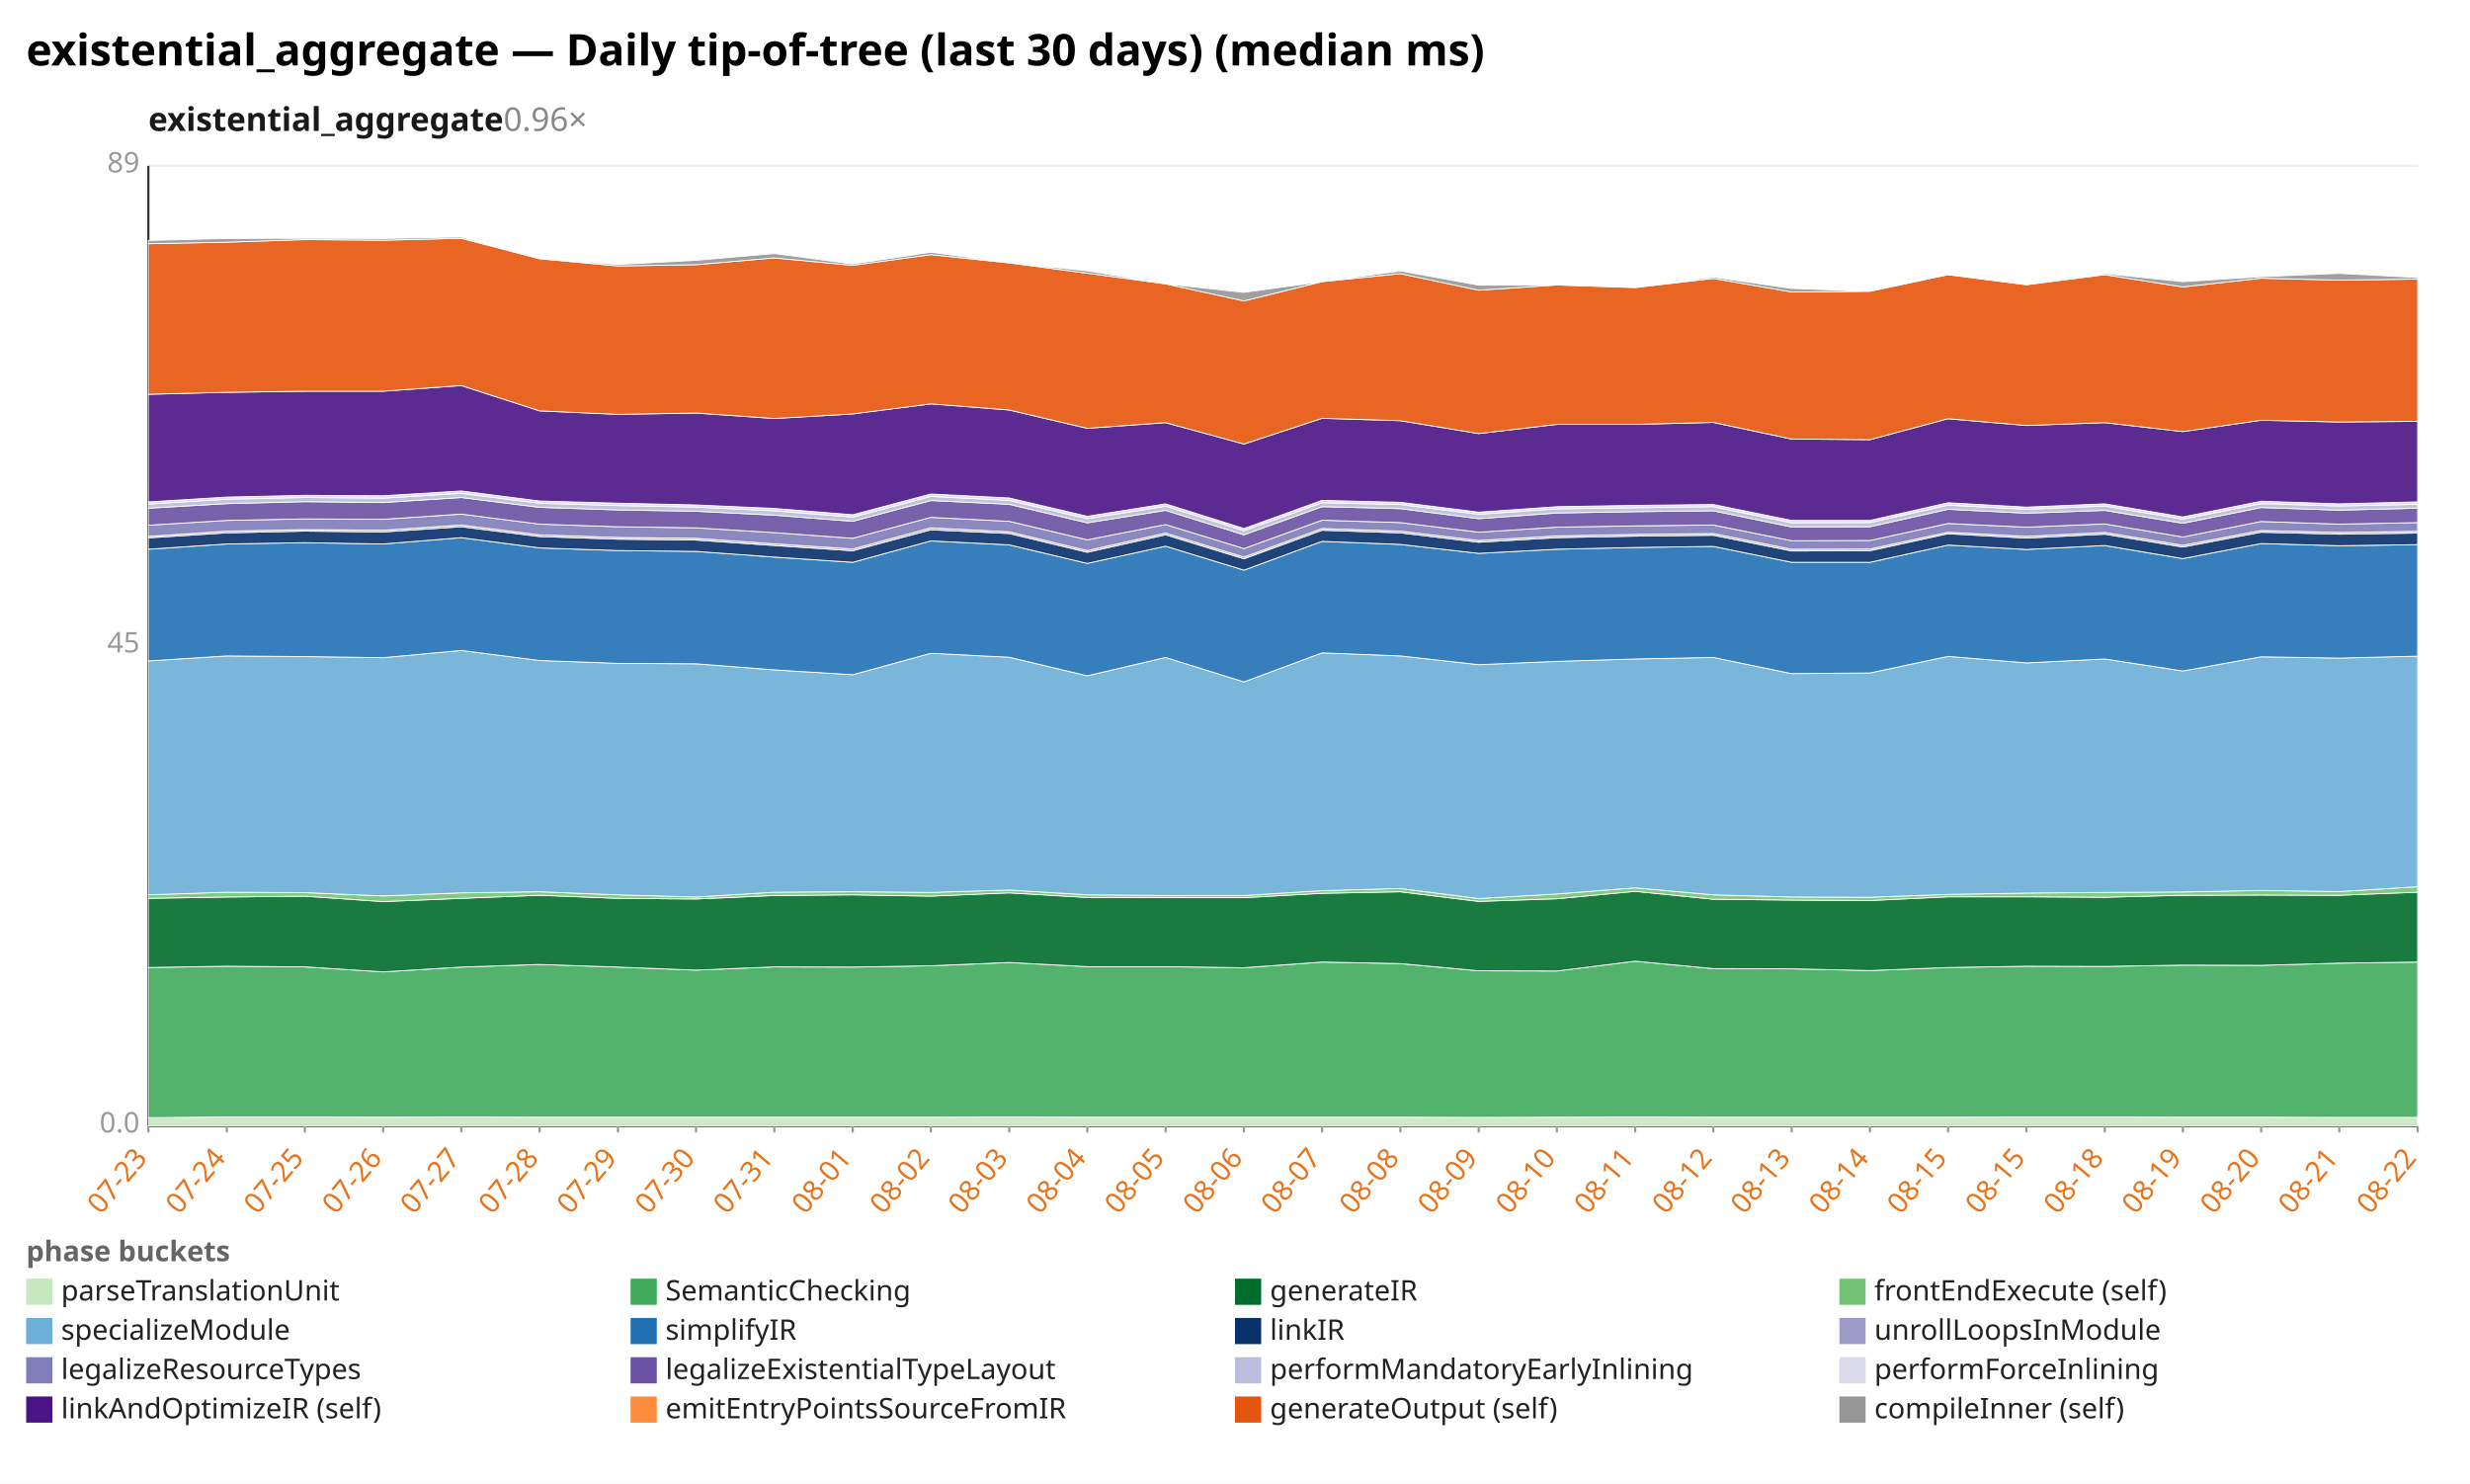
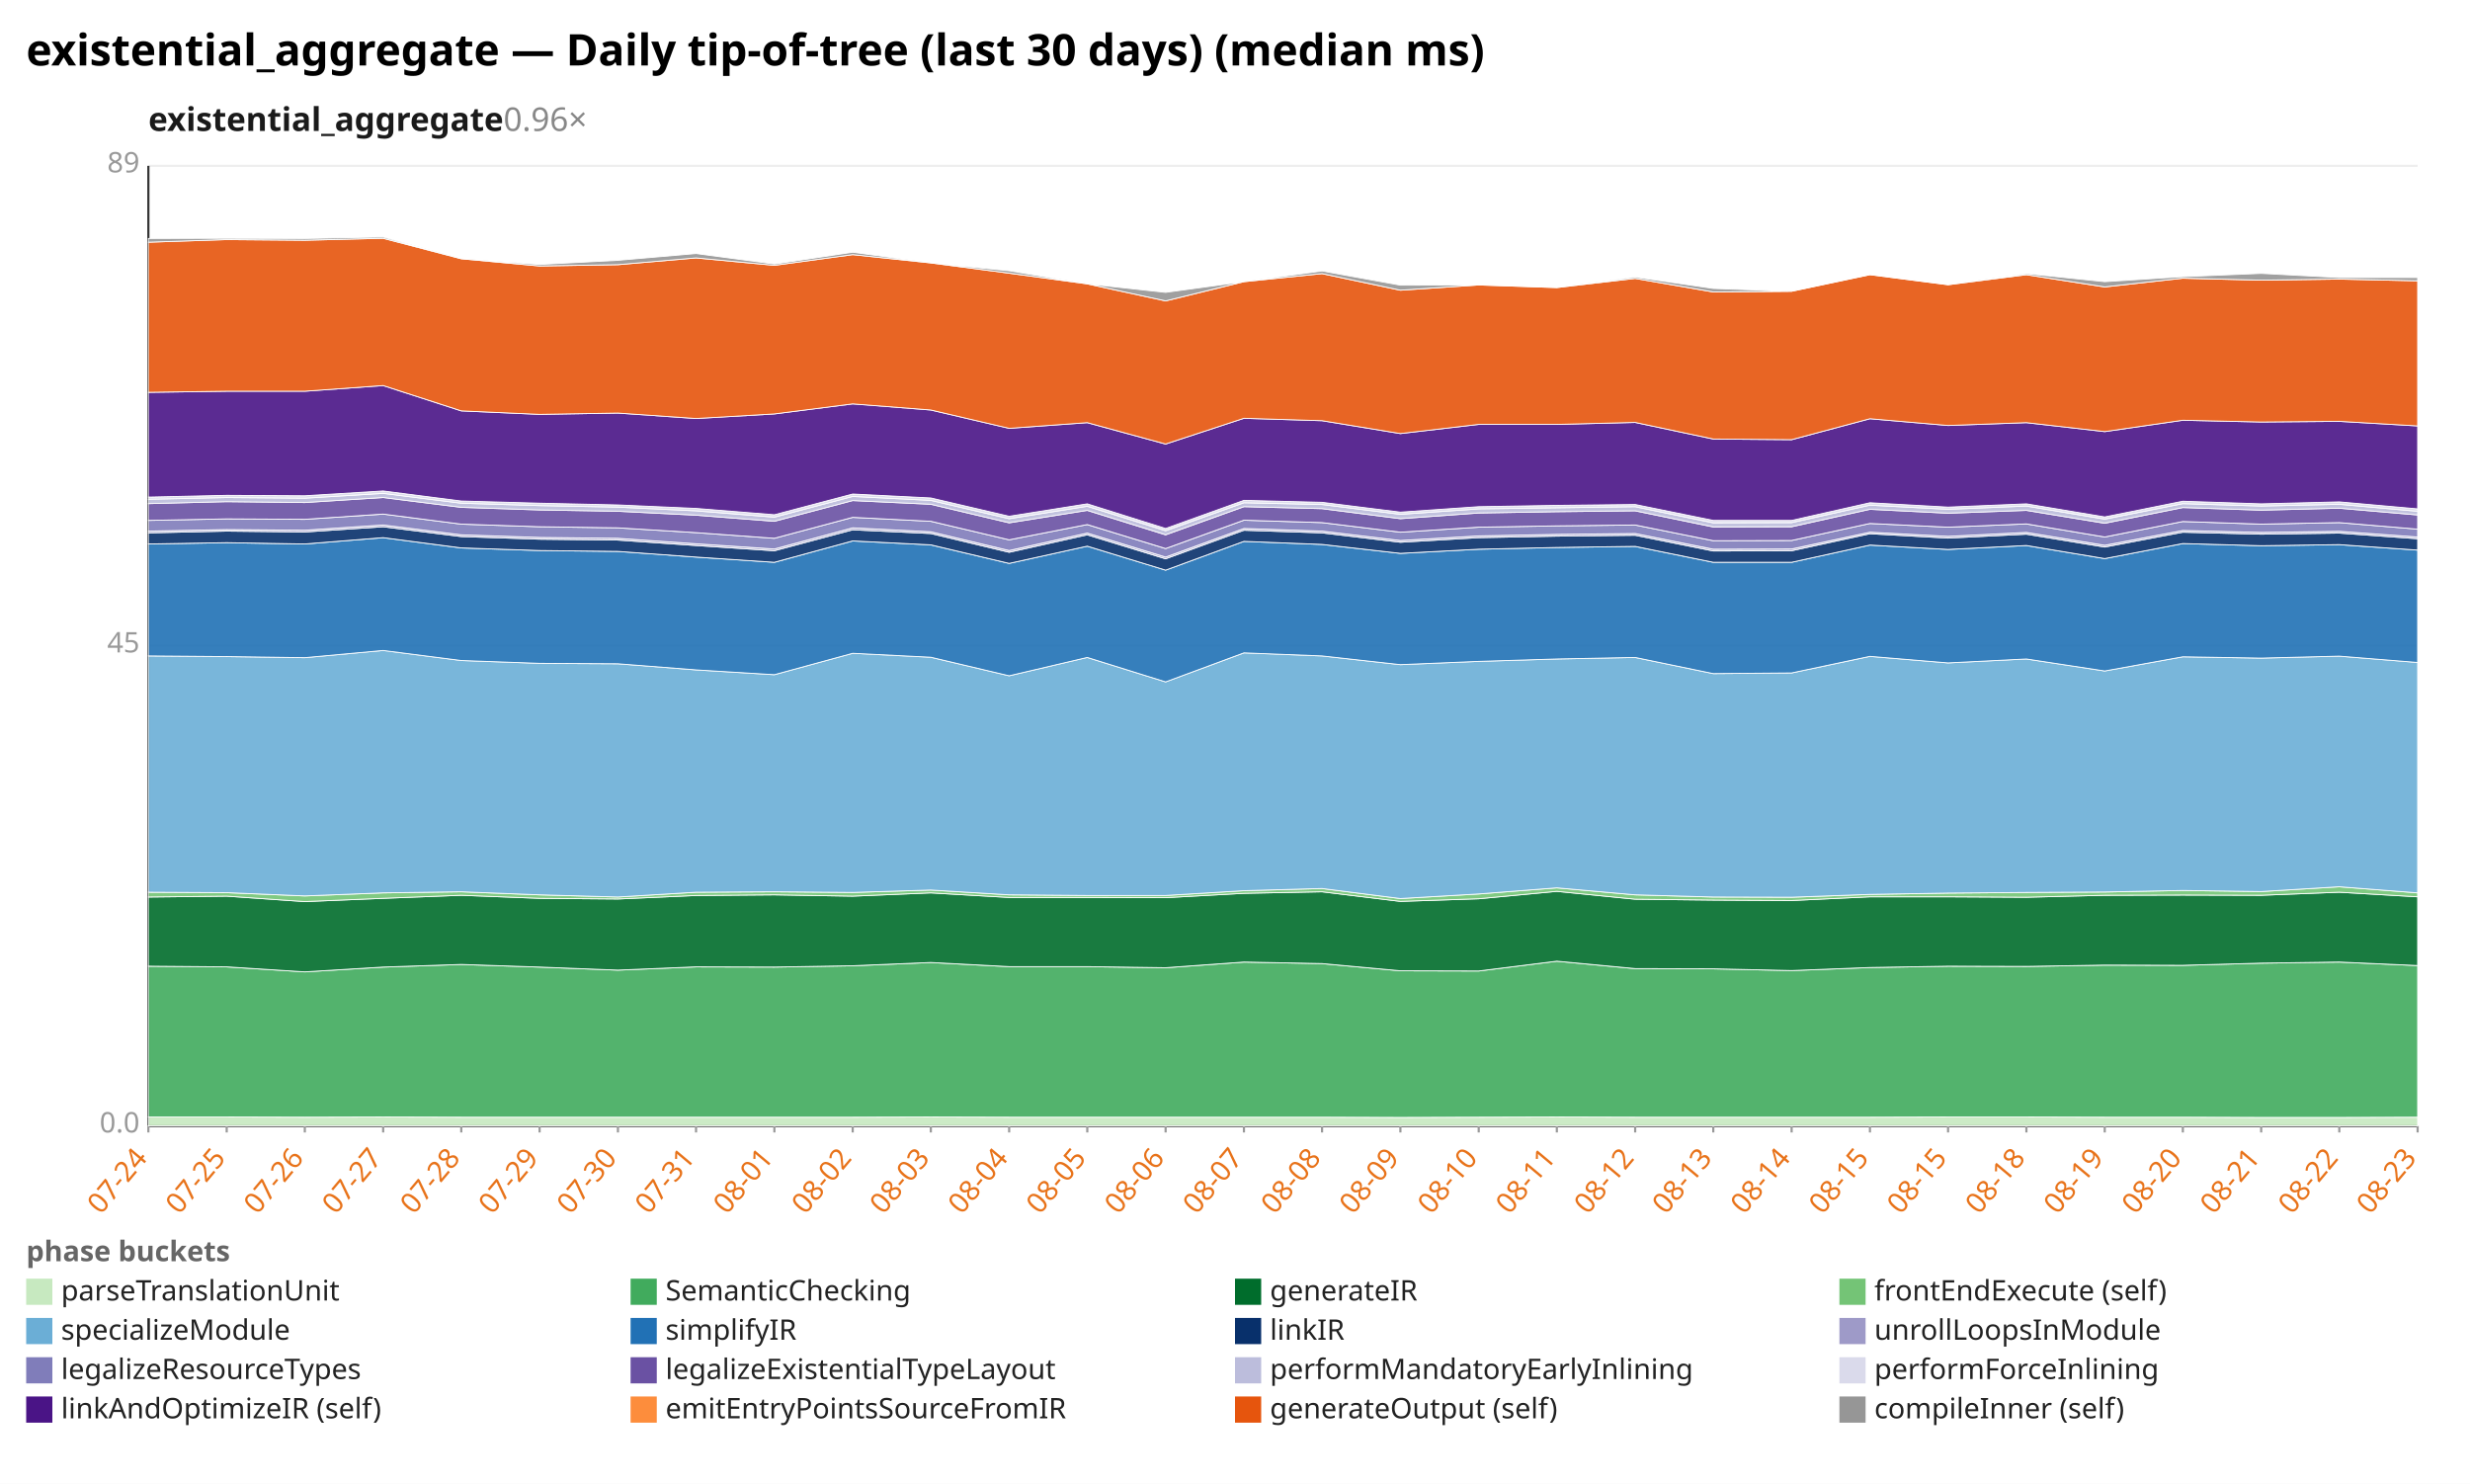
<svg xmlns="http://www.w3.org/2000/svg" width="1132" height="680" viewBox="0 0 1132 680" preserveAspectRatio="xMidYMid meet" font-family="sans-serif" font-size="13">
  <rect width="1132" height="680" fill="white" />
  <text x="12" y="30" font-size="20" font-weight="bold">existential_aggregate — Daily tip-of-tree (last 30 days) (median ms)</text>
  <text x="68" y="60" font-size="15" font-weight="600" fill="#1a1a1a">existential_aggregate<tspan fill="#888" font-weight="400" text-decoration="none">  0.96×</tspan>
  </text>
  <line x1="68.0" y1="516.0" x2="1108.0" y2="516.0" stroke="#eee" />
  <text x="64.0" y="519.0" text-anchor="end" fill="#999">0.0</text>
  <line x1="68.0" y1="296.0" x2="1108.0" y2="296.0" stroke="#eee" />
  <text x="64.0" y="299.0" text-anchor="end" fill="#999">45</text>
  <line x1="68.0" y1="76.0" x2="1108.0" y2="76.0" stroke="#eee" />
  <text x="64.0" y="79.0" text-anchor="end" fill="#999">89</text>
  <line x1="68.0" y1="76.0" x2="68.0" y2="516.0" stroke="#333" />
  <line x1="68.0" y1="516.0" x2="1108.0" y2="516.0" stroke="#333" />
  <line x1="68.0" y1="516.0" x2="68.0" y2="519.0" stroke="#999" />
-   <text x="68.0" y="531.0" text-anchor="end" fill="#e8731a" transform="rotate(-50 68.0 531.0)">07-23</text>
+   <text x="68.0" y="531.0" text-anchor="end" fill="#e8731a" transform="rotate(-50 68.0 531.0)">07-24</text>
  <line x1="103.9" y1="516.0" x2="103.9" y2="519.0" stroke="#999" />
-   <text x="103.9" y="531.0" text-anchor="end" fill="#e8731a" transform="rotate(-50 103.9 531.0)">07-24</text>
+   <text x="103.9" y="531.0" text-anchor="end" fill="#e8731a" transform="rotate(-50 103.9 531.0)">07-25</text>
  <line x1="139.7" y1="516.0" x2="139.7" y2="519.0" stroke="#999" />
-   <text x="139.7" y="531.0" text-anchor="end" fill="#e8731a" transform="rotate(-50 139.7 531.0)">07-25</text>
+   <text x="139.7" y="531.0" text-anchor="end" fill="#e8731a" transform="rotate(-50 139.7 531.0)">07-26</text>
  <line x1="175.6" y1="516.0" x2="175.6" y2="519.0" stroke="#999" />
-   <text x="175.6" y="531.0" text-anchor="end" fill="#e8731a" transform="rotate(-50 175.6 531.0)">07-26</text>
+   <text x="175.6" y="531.0" text-anchor="end" fill="#e8731a" transform="rotate(-50 175.6 531.0)">07-27</text>
  <line x1="211.4" y1="516.0" x2="211.4" y2="519.0" stroke="#999" />
-   <text x="211.4" y="531.0" text-anchor="end" fill="#e8731a" transform="rotate(-50 211.4 531.0)">07-27</text>
+   <text x="211.4" y="531.0" text-anchor="end" fill="#e8731a" transform="rotate(-50 211.4 531.0)">07-28</text>
  <line x1="247.3" y1="516.0" x2="247.3" y2="519.0" stroke="#999" />
-   <text x="247.3" y="531.0" text-anchor="end" fill="#e8731a" transform="rotate(-50 247.3 531.0)">07-28</text>
+   <text x="247.3" y="531.0" text-anchor="end" fill="#e8731a" transform="rotate(-50 247.3 531.0)">07-29</text>
  <line x1="283.2" y1="516.0" x2="283.2" y2="519.0" stroke="#999" />
-   <text x="283.2" y="531.0" text-anchor="end" fill="#e8731a" transform="rotate(-50 283.2 531.0)">07-29</text>
+   <text x="283.2" y="531.0" text-anchor="end" fill="#e8731a" transform="rotate(-50 283.2 531.0)">07-30</text>
  <line x1="319.0" y1="516.0" x2="319.0" y2="519.0" stroke="#999" />
-   <text x="319.0" y="531.0" text-anchor="end" fill="#e8731a" transform="rotate(-50 319.0 531.0)">07-30</text>
+   <text x="319.0" y="531.0" text-anchor="end" fill="#e8731a" transform="rotate(-50 319.0 531.0)">07-31</text>
  <line x1="354.9" y1="516.0" x2="354.9" y2="519.0" stroke="#999" />
-   <text x="354.9" y="531.0" text-anchor="end" fill="#e8731a" transform="rotate(-50 354.9 531.0)">07-31</text>
+   <text x="354.9" y="531.0" text-anchor="end" fill="#e8731a" transform="rotate(-50 354.9 531.0)">08-01</text>
  <line x1="390.8" y1="516.0" x2="390.8" y2="519.0" stroke="#999" />
-   <text x="390.8" y="531.0" text-anchor="end" fill="#e8731a" transform="rotate(-50 390.8 531.0)">08-01</text>
+   <text x="390.8" y="531.0" text-anchor="end" fill="#e8731a" transform="rotate(-50 390.8 531.0)">08-02</text>
  <line x1="426.6" y1="516.0" x2="426.6" y2="519.0" stroke="#999" />
-   <text x="426.6" y="531.0" text-anchor="end" fill="#e8731a" transform="rotate(-50 426.6 531.0)">08-02</text>
+   <text x="426.6" y="531.0" text-anchor="end" fill="#e8731a" transform="rotate(-50 426.6 531.0)">08-03</text>
  <line x1="462.5" y1="516.0" x2="462.5" y2="519.0" stroke="#999" />
-   <text x="462.5" y="531.0" text-anchor="end" fill="#e8731a" transform="rotate(-50 462.5 531.0)">08-03</text>
+   <text x="462.5" y="531.0" text-anchor="end" fill="#e8731a" transform="rotate(-50 462.5 531.0)">08-04</text>
  <line x1="498.3" y1="516.0" x2="498.3" y2="519.0" stroke="#999" />
-   <text x="498.3" y="531.0" text-anchor="end" fill="#e8731a" transform="rotate(-50 498.3 531.0)">08-04</text>
+   <text x="498.3" y="531.0" text-anchor="end" fill="#e8731a" transform="rotate(-50 498.3 531.0)">08-05</text>
  <line x1="534.2" y1="516.0" x2="534.2" y2="519.0" stroke="#999" />
-   <text x="534.2" y="531.0" text-anchor="end" fill="#e8731a" transform="rotate(-50 534.2 531.0)">08-05</text>
+   <text x="534.2" y="531.0" text-anchor="end" fill="#e8731a" transform="rotate(-50 534.2 531.0)">08-06</text>
  <line x1="570.1" y1="516.0" x2="570.1" y2="519.0" stroke="#999" />
-   <text x="570.1" y="531.0" text-anchor="end" fill="#e8731a" transform="rotate(-50 570.1 531.0)">08-06</text>
+   <text x="570.1" y="531.0" text-anchor="end" fill="#e8731a" transform="rotate(-50 570.1 531.0)">08-07</text>
  <line x1="605.9" y1="516.0" x2="605.9" y2="519.0" stroke="#999" />
-   <text x="605.9" y="531.0" text-anchor="end" fill="#e8731a" transform="rotate(-50 605.9 531.0)">08-07</text>
+   <text x="605.9" y="531.0" text-anchor="end" fill="#e8731a" transform="rotate(-50 605.9 531.0)">08-08</text>
  <line x1="641.8" y1="516.0" x2="641.8" y2="519.0" stroke="#999" />
-   <text x="641.8" y="531.0" text-anchor="end" fill="#e8731a" transform="rotate(-50 641.8 531.0)">08-08</text>
+   <text x="641.8" y="531.0" text-anchor="end" fill="#e8731a" transform="rotate(-50 641.8 531.0)">08-09</text>
  <line x1="677.7" y1="516.0" x2="677.7" y2="519.0" stroke="#999" />
-   <text x="677.7" y="531.0" text-anchor="end" fill="#e8731a" transform="rotate(-50 677.7 531.0)">08-09</text>
+   <text x="677.7" y="531.0" text-anchor="end" fill="#e8731a" transform="rotate(-50 677.7 531.0)">08-10</text>
  <line x1="713.5" y1="516.0" x2="713.5" y2="519.0" stroke="#999" />
-   <text x="713.5" y="531.0" text-anchor="end" fill="#e8731a" transform="rotate(-50 713.5 531.0)">08-10</text>
+   <text x="713.5" y="531.0" text-anchor="end" fill="#e8731a" transform="rotate(-50 713.5 531.0)">08-11</text>
  <line x1="749.4" y1="516.0" x2="749.4" y2="519.0" stroke="#999" />
-   <text x="749.4" y="531.0" text-anchor="end" fill="#e8731a" transform="rotate(-50 749.4 531.0)">08-11</text>
+   <text x="749.4" y="531.0" text-anchor="end" fill="#e8731a" transform="rotate(-50 749.4 531.0)">08-12</text>
  <line x1="785.2" y1="516.0" x2="785.2" y2="519.0" stroke="#999" />
-   <text x="785.2" y="531.0" text-anchor="end" fill="#e8731a" transform="rotate(-50 785.2 531.0)">08-12</text>
+   <text x="785.2" y="531.0" text-anchor="end" fill="#e8731a" transform="rotate(-50 785.2 531.0)">08-13</text>
  <line x1="821.1" y1="516.0" x2="821.1" y2="519.0" stroke="#999" />
-   <text x="821.1" y="531.0" text-anchor="end" fill="#e8731a" transform="rotate(-50 821.1 531.0)">08-13</text>
+   <text x="821.1" y="531.0" text-anchor="end" fill="#e8731a" transform="rotate(-50 821.1 531.0)">08-14</text>
  <line x1="857.0" y1="516.0" x2="857.0" y2="519.0" stroke="#999" />
-   <text x="857.0" y="531.0" text-anchor="end" fill="#e8731a" transform="rotate(-50 857.0 531.0)">08-14</text>
+   <text x="857.0" y="531.0" text-anchor="end" fill="#e8731a" transform="rotate(-50 857.0 531.0)">08-15</text>
  <line x1="892.8" y1="516.0" x2="892.8" y2="519.0" stroke="#999" />
  <text x="892.8" y="531.0" text-anchor="end" fill="#e8731a" transform="rotate(-50 892.8 531.0)">08-15</text>
  <line x1="928.7" y1="516.0" x2="928.7" y2="519.0" stroke="#999" />
-   <text x="928.7" y="531.0" text-anchor="end" fill="#e8731a" transform="rotate(-50 928.7 531.0)">08-15</text>
+   <text x="928.7" y="531.0" text-anchor="end" fill="#e8731a" transform="rotate(-50 928.7 531.0)">08-18</text>
  <line x1="964.6" y1="516.0" x2="964.6" y2="519.0" stroke="#999" />
-   <text x="964.6" y="531.0" text-anchor="end" fill="#e8731a" transform="rotate(-50 964.6 531.0)">08-18</text>
+   <text x="964.6" y="531.0" text-anchor="end" fill="#e8731a" transform="rotate(-50 964.6 531.0)">08-19</text>
  <line x1="1000.4" y1="516.0" x2="1000.4" y2="519.0" stroke="#999" />
-   <text x="1000.4" y="531.0" text-anchor="end" fill="#e8731a" transform="rotate(-50 1000.4 531.0)">08-19</text>
+   <text x="1000.4" y="531.0" text-anchor="end" fill="#e8731a" transform="rotate(-50 1000.4 531.0)">08-20</text>
  <line x1="1036.3" y1="516.0" x2="1036.3" y2="519.0" stroke="#999" />
-   <text x="1036.3" y="531.0" text-anchor="end" fill="#e8731a" transform="rotate(-50 1036.3 531.0)">08-20</text>
+   <text x="1036.3" y="531.0" text-anchor="end" fill="#e8731a" transform="rotate(-50 1036.3 531.0)">08-21</text>
  <line x1="1072.1" y1="516.0" x2="1072.1" y2="519.0" stroke="#999" />
-   <text x="1072.1" y="531.0" text-anchor="end" fill="#e8731a" transform="rotate(-50 1072.1 531.0)">08-21</text>
+   <text x="1072.1" y="531.0" text-anchor="end" fill="#e8731a" transform="rotate(-50 1072.1 531.0)">08-22</text>
  <line x1="1108.0" y1="516.0" x2="1108.0" y2="519.0" stroke="#999" />
-   <text x="1108.0" y="531.0" text-anchor="end" fill="#e8731a" transform="rotate(-50 1108.0 531.0)">08-22</text>
-   <polygon points="68.0,512.2 103.9,511.9 139.7,511.9 175.6,512.0 211.4,511.9 247.3,512.0 283.2,512.0 319.0,512.0 354.9,512.0 390.8,512.0 426.6,512.0 462.5,511.9 498.3,512.0 534.2,512.0 570.1,512.0 605.9,512.0 641.8,512.0 677.7,512.1 713.5,512.0 749.4,511.9 785.2,512.0 821.1,512.0 857.0,512.0 892.8,512.0 928.7,511.9 964.6,511.9 1000.4,512.0 1036.3,512.0 1072.1,512.1 1108.0,512.1 1108.0,516.0 1072.1,516.0 1036.3,516.0 1000.4,516.0 964.6,516.0 928.7,516.0 892.8,516.0 857.0,516.0 821.1,516.0 785.2,516.0 749.4,516.0 713.5,516.0 677.7,516.0 641.8,516.0 605.9,516.0 570.1,516.0 534.2,516.0 498.3,516.0 462.5,516.0 426.6,516.0 390.8,516.0 354.9,516.0 319.0,516.0 283.2,516.0 247.3,516.0 211.4,516.0 175.6,516.0 139.7,516.0 103.9,516.0 68.0,516.0" fill="#c7e9c0" fill-opacity="0.9" stroke="#fff" stroke-width="0.4" />
-   <polygon points="68.0,443.4 103.9,442.8 139.7,443.1 175.6,445.4 211.4,443.2 247.3,442.0 283.2,443.2 319.0,444.6 354.9,443.1 390.8,443.2 426.6,442.6 462.5,441.1 498.3,443.0 534.2,443.0 570.1,443.5 605.9,440.9 641.8,441.6 677.7,444.9 713.5,445.0 749.4,440.5 785.2,443.9 821.1,444.0 857.0,444.8 892.8,443.4 928.7,442.8 964.6,442.9 1000.4,442.3 1036.3,442.4 1072.1,441.4 1108.0,440.9 1108.0,512.1 1072.1,512.1 1036.3,512.0 1000.4,512.0 964.6,511.9 928.7,511.9 892.8,512.0 857.0,512.0 821.1,512.0 785.2,512.0 749.4,511.9 713.5,512.0 677.7,512.1 641.8,512.0 605.9,512.0 570.1,512.0 534.2,512.0 498.3,512.0 462.5,511.9 426.6,512.0 390.8,512.0 354.9,512.0 319.0,512.0 283.2,512.0 247.3,512.0 211.4,511.9 175.6,512.0 139.7,511.9 103.9,511.9 68.0,512.2" fill="#41ab5d" fill-opacity="0.9" stroke="#fff" stroke-width="0.4" />
-   <polygon points="68.0,411.7 103.9,411.1 139.7,410.7 175.6,413.2 211.4,411.7 247.3,410.3 283.2,411.7 319.0,412.0 354.9,410.4 390.8,410.1 426.6,410.7 462.5,409.2 498.3,411.3 534.2,411.3 570.1,411.4 605.9,409.4 641.8,408.7 677.7,413.1 713.5,411.9 749.4,408.5 785.2,412.1 821.1,412.5 857.0,412.7 892.8,411.0 928.7,411.0 964.6,411.2 1000.4,410.3 1036.3,410.2 1072.1,410.3 1108.0,408.9 1108.0,440.9 1072.1,441.4 1036.3,442.4 1000.4,442.3 964.6,442.9 928.7,442.8 892.8,443.4 857.0,444.8 821.1,444.0 785.2,443.9 749.4,440.5 713.5,445.0 677.7,444.9 641.8,441.6 605.9,440.9 570.1,443.5 534.2,443.0 498.3,443.0 462.5,441.1 426.6,442.6 390.8,443.2 354.9,443.1 319.0,444.6 283.2,443.2 247.3,442.0 211.4,443.2 175.6,445.4 139.7,443.1 103.9,442.8 68.0,443.4" fill="#006d2c" fill-opacity="0.9" stroke="#fff" stroke-width="0.4" />
-   <polygon points="68.0,410.1 103.9,408.9 139.7,409.1 175.6,410.6 211.4,409.2 247.3,408.7 283.2,410.1 319.0,411.1 354.9,408.9 390.8,408.7 426.6,409.0 462.5,407.9 498.3,410.1 534.2,410.4 570.1,410.4 605.9,408.2 641.8,407.2 677.7,411.8 713.5,409.7 749.4,406.9 785.2,410.1 821.1,411.1 857.0,411.2 892.8,409.9 928.7,409.3 964.6,409.0 1000.4,408.8 1036.3,408.1 1072.1,408.6 1108.0,406.4 1108.0,408.9 1072.1,410.3 1036.3,410.2 1000.4,410.3 964.6,411.2 928.7,411.0 892.8,411.0 857.0,412.7 821.1,412.5 785.2,412.1 749.4,408.5 713.5,411.9 677.7,413.1 641.8,408.7 605.9,409.4 570.1,411.4 534.2,411.3 498.3,411.3 462.5,409.2 426.6,410.7 390.8,410.1 354.9,410.4 319.0,412.0 283.2,411.7 247.3,410.3 211.4,411.7 175.6,413.2 139.7,410.7 103.9,411.1 68.0,411.7" fill="#74c476" fill-opacity="0.9" stroke="#fff" stroke-width="0.4" />
-   <polygon points="68.0,302.9 103.9,300.6 139.7,300.9 175.6,301.4 211.4,298.1 247.3,302.7 283.2,304.0 319.0,304.2 354.9,307.0 390.8,309.2 426.6,299.4 462.5,301.2 498.3,309.7 534.2,301.3 570.1,312.5 605.9,299.2 641.8,300.6 677.7,304.6 713.5,303.1 749.4,302.0 785.2,301.3 821.1,308.7 857.0,308.4 892.8,300.8 928.7,303.8 964.6,302.0 1000.4,307.5 1036.3,301.0 1072.1,301.6 1108.0,300.7 1108.0,406.4 1072.1,408.6 1036.3,408.1 1000.4,408.8 964.6,409.0 928.7,409.3 892.8,409.9 857.0,411.2 821.1,411.1 785.2,410.1 749.4,406.9 713.5,409.7 677.7,411.8 641.8,407.2 605.9,408.2 570.1,410.4 534.2,410.4 498.3,410.1 462.5,407.9 426.6,409.0 390.8,408.7 354.9,408.9 319.0,411.1 283.2,410.1 247.3,408.7 211.4,409.2 175.6,410.6 139.7,409.1 103.9,408.9 68.0,410.1" fill="#6baed6" fill-opacity="0.9" stroke="#fff" stroke-width="0.4" />
-   <polygon points="68.0,251.7 103.9,249.3 139.7,248.7 175.6,249.3 211.4,246.4 247.3,251.1 283.2,252.3 319.0,252.7 354.9,255.3 390.8,257.7 426.6,247.9 462.5,249.7 498.3,258.2 534.2,250.3 570.1,261.3 605.9,248.1 641.8,249.5 677.7,253.6 713.5,251.7 749.4,250.9 785.2,250.4 821.1,257.7 857.0,257.7 892.8,249.8 928.7,251.8 964.6,250.0 1000.4,256.0 1036.3,249.1 1072.1,250.1 1108.0,249.6 1108.0,300.7 1072.1,301.6 1036.3,301.0 1000.4,307.5 964.6,302.0 928.7,303.8 892.8,300.8 857.0,308.4 821.1,308.7 785.2,301.3 749.4,302.0 713.5,303.1 677.7,304.6 641.8,300.6 605.9,299.2 570.1,312.5 534.2,301.3 498.3,309.7 462.5,301.2 426.6,299.4 390.8,309.2 354.9,307.0 319.0,304.2 283.2,304.0 247.3,302.7 211.4,298.1 175.6,301.4 139.7,300.9 103.9,300.6 68.0,302.9" fill="#2171b5" fill-opacity="0.9" stroke="#fff" stroke-width="0.4" />
-   <polygon points="68.0,246.5 103.9,244.2 139.7,243.4 175.6,243.8 211.4,241.4 247.3,245.9 283.2,247.1 319.0,247.5 354.9,250.0 390.8,252.4 426.6,242.8 462.5,244.5 498.3,253.1 534.2,245.1 570.1,256.1 605.9,243.0 641.8,244.2 677.7,248.5 713.5,246.4 749.4,245.7 785.2,245.3 821.1,252.5 857.0,252.4 892.8,244.6 928.7,246.6 964.6,244.8 1000.4,250.7 1036.3,243.9 1072.1,244.8 1108.0,244.3 1108.0,249.6 1072.1,250.1 1036.3,249.1 1000.4,256.0 964.6,250.0 928.7,251.8 892.8,249.8 857.0,257.7 821.1,257.7 785.2,250.4 749.4,250.9 713.5,251.7 677.7,253.6 641.8,249.5 605.9,248.1 570.1,261.3 534.2,250.3 498.3,258.2 462.5,249.7 426.6,247.9 390.8,257.7 354.9,255.3 319.0,252.7 283.2,252.3 247.3,251.1 211.4,246.4 175.6,249.3 139.7,248.7 103.9,249.3 68.0,251.7" fill="#08306b" fill-opacity="0.9" stroke="#fff" stroke-width="0.4" />
-   <polygon points="68.0,245.8 103.9,243.4 139.7,242.7 175.6,243.0 211.4,240.6 247.3,245.1 283.2,246.3 319.0,246.7 354.9,249.2 390.8,251.6 426.6,241.9 462.5,243.7 498.3,252.3 534.2,244.3 570.1,255.3 605.9,242.2 641.8,243.4 677.7,247.7 713.5,245.6 749.4,244.9 785.2,244.5 821.1,251.7 857.0,251.6 892.8,243.9 928.7,245.8 964.6,244.0 1000.4,249.9 1036.3,243.1 1072.1,244.0 1108.0,243.5 1108.0,244.3 1072.1,244.8 1036.3,243.9 1000.4,250.7 964.6,244.8 928.7,246.6 892.8,244.6 857.0,252.4 821.1,252.5 785.2,245.3 749.4,245.7 713.5,246.4 677.7,248.5 641.8,244.2 605.9,243.0 570.1,256.1 534.2,245.1 498.3,253.1 462.5,244.5 426.6,242.8 390.8,252.4 354.9,250.0 319.0,247.5 283.2,247.1 247.3,245.9 211.4,241.4 175.6,243.8 139.7,243.4 103.9,244.2 68.0,246.5" fill="#9e9ac8" fill-opacity="0.9" stroke="#fff" stroke-width="0.4" />
-   <polygon points="68.0,240.7 103.9,238.5 139.7,237.8 175.6,238.0 211.4,235.6 247.3,240.2 283.2,241.4 319.0,241.9 354.9,244.1 390.8,246.7 426.6,237.1 462.5,238.9 498.3,247.4 534.2,240.4 570.1,251.4 605.9,238.4 641.8,239.5 677.7,243.9 713.5,241.6 749.4,241.0 785.2,240.6 821.1,247.8 857.0,247.7 892.8,239.9 928.7,241.6 964.6,240.1 1000.4,246.1 1036.3,239.0 1072.1,240.2 1108.0,239.5 1108.0,243.5 1072.1,244.0 1036.3,243.1 1000.4,249.9 964.6,244.0 928.7,245.8 892.8,243.9 857.0,251.6 821.1,251.7 785.2,244.5 749.4,244.9 713.5,245.6 677.7,247.7 641.8,243.4 605.9,242.2 570.1,255.3 534.2,244.3 498.3,252.3 462.5,243.7 426.6,241.9 390.8,251.6 354.9,249.2 319.0,246.7 283.2,246.3 247.3,245.1 211.4,240.6 175.6,243.0 139.7,242.7 103.9,243.4 68.0,245.8" fill="#807dba" fill-opacity="0.9" stroke="#fff" stroke-width="0.4" />
-   <polygon points="68.0,232.9 103.9,230.8 139.7,229.9 175.6,230.3 211.4,228.0 247.3,232.5 283.2,233.7 319.0,234.3 354.9,236.1 390.8,238.9 426.6,229.4 462.5,231.1 498.3,239.6 534.2,233.9 570.1,245.1 605.9,232.2 641.8,233.1 677.7,237.7 713.5,235.1 749.4,234.5 785.2,234.1 821.1,241.5 857.0,241.4 892.8,233.4 928.7,235.2 964.6,233.9 1000.4,239.8 1036.3,232.6 1072.1,233.8 1108.0,232.9 1108.0,239.5 1072.1,240.2 1036.3,239.0 1000.4,246.1 964.6,240.1 928.7,241.6 892.8,239.9 857.0,247.7 821.1,247.8 785.2,240.6 749.4,241.0 713.5,241.6 677.7,243.9 641.8,239.5 605.9,238.4 570.1,251.4 534.2,240.4 498.3,247.4 462.5,238.9 426.6,237.1 390.8,246.7 354.9,244.1 319.0,241.9 283.2,241.4 247.3,240.2 211.4,235.6 175.6,238.0 139.7,237.8 103.9,238.5 68.0,240.7" fill="#6a51a3" fill-opacity="0.9" stroke="#fff" stroke-width="0.4" />
-   <polygon points="68.0,231.0 103.9,228.8 139.7,228.0 175.6,228.3 211.4,226.1 247.3,230.6 283.2,231.7 319.0,232.4 354.9,234.1 390.8,237.0 426.6,227.5 462.5,229.3 498.3,237.7 534.2,232.0 570.1,243.2 605.9,230.4 641.8,231.2 677.7,235.7 713.5,233.2 749.4,232.7 785.2,232.2 821.1,239.6 857.0,239.5 892.8,231.5 928.7,233.4 964.6,231.9 1000.4,237.9 1036.3,230.8 1072.1,231.9 1108.0,231.1 1108.0,232.9 1072.1,233.8 1036.3,232.6 1000.4,239.8 964.6,233.9 928.7,235.2 892.8,233.4 857.0,241.4 821.1,241.5 785.2,234.1 749.4,234.5 713.5,235.1 677.7,237.7 641.8,233.1 605.9,232.2 570.1,245.1 534.2,233.9 498.3,239.6 462.5,231.1 426.6,229.4 390.8,238.9 354.9,236.1 319.0,234.3 283.2,233.7 247.3,232.5 211.4,228.0 175.6,230.3 139.7,229.9 103.9,230.8 68.0,232.9" fill="#bcbddc" fill-opacity="0.9" stroke="#fff" stroke-width="0.4" />
-   <polygon points="68.0,230.0 103.9,227.8 139.7,227.0 175.6,227.2 211.4,225.0 247.3,229.6 283.2,230.6 319.0,231.4 354.9,233.0 390.8,235.9 426.6,226.4 462.5,228.2 498.3,236.6 534.2,230.9 570.1,242.2 605.9,229.3 641.8,230.2 677.7,234.7 713.5,232.2 749.4,231.6 785.2,231.2 821.1,238.5 857.0,238.5 892.8,230.4 928.7,232.4 964.6,230.9 1000.4,236.9 1036.3,229.7 1072.1,230.9 1108.0,230.0 1108.0,231.1 1072.1,231.9 1036.3,230.8 1000.4,237.9 964.6,231.9 928.7,233.4 892.8,231.5 857.0,239.5 821.1,239.6 785.2,232.2 749.4,232.7 713.5,233.2 677.7,235.7 641.8,231.2 605.9,230.4 570.1,243.2 534.2,232.0 498.3,237.7 462.5,229.3 426.6,227.5 390.8,237.0 354.9,234.1 319.0,232.4 283.2,231.7 247.3,230.6 211.4,226.1 175.6,228.3 139.7,228.0 103.9,228.8 68.0,231.0" fill="#dadaeb" fill-opacity="0.9" stroke="#fff" stroke-width="0.4" />
-   <polygon points="68.0,180.7 103.9,179.8 139.7,179.3 175.6,179.3 211.4,176.7 247.3,188.3 283.2,189.9 319.0,189.3 354.9,191.8 390.8,189.7 426.6,185.1 462.5,187.9 498.3,196.3 534.2,193.7 570.1,203.5 605.9,191.7 641.8,192.8 677.7,198.7 713.5,194.5 749.4,194.5 785.2,193.6 821.1,201.2 857.0,201.5 892.8,191.9 928.7,195.0 964.6,193.7 1000.4,197.8 1036.3,192.6 1072.1,193.4 1108.0,193.1 1108.0,230.0 1072.1,230.9 1036.3,229.7 1000.4,236.9 964.6,230.9 928.7,232.4 892.8,230.4 857.0,238.5 821.1,238.5 785.2,231.2 749.4,231.6 713.5,232.2 677.7,234.7 641.8,230.2 605.9,229.3 570.1,242.2 534.2,230.9 498.3,236.6 462.5,228.2 426.6,226.4 390.8,235.9 354.9,233.0 319.0,231.4 283.2,230.6 247.3,229.6 211.4,225.0 175.6,227.2 139.7,227.0 103.9,227.8 68.0,230.0" fill="#4a1486" fill-opacity="0.9" stroke="#fff" stroke-width="0.4" />
-   <polygon points="68.0,111.7 103.9,111.0 139.7,109.8 175.6,110.1 211.4,109.2 247.3,118.6 283.2,121.9 319.0,121.3 354.9,118.2 390.8,121.6 426.6,116.7 462.5,120.5 498.3,125.2 534.2,130.1 570.1,137.9 605.9,129.1 641.8,125.4 677.7,133.0 713.5,130.6 749.4,131.8 785.2,127.6 821.1,133.8 857.0,133.5 892.8,125.9 928.7,130.5 964.6,125.9 1000.4,131.5 1036.3,127.5 1072.1,128.4 1108.0,127.9 1108.0,193.1 1072.1,193.4 1036.3,192.6 1000.4,197.8 964.6,193.7 928.7,195.0 892.8,191.9 857.0,201.5 821.1,201.2 785.2,193.6 749.4,194.5 713.5,194.5 677.7,198.7 641.8,192.8 605.9,191.7 570.1,203.5 534.2,193.7 498.3,196.3 462.5,187.9 426.6,185.1 390.8,189.7 354.9,191.8 319.0,189.3 283.2,189.9 247.3,188.3 211.4,176.7 175.6,179.3 139.7,179.3 103.9,179.8 68.0,180.7" fill="#e6550d" fill-opacity="0.9" stroke="#fff" stroke-width="0.4" />
-   <polygon points="68.0,110.2 103.9,109.3 139.7,109.2 175.6,109.3 211.4,108.6 247.3,118.6 283.2,121.2 319.0,119.3 354.9,116.2 390.8,121.0 426.6,115.6 462.5,120.5 498.3,124.1 534.2,130.1 570.1,134.0 605.9,129.1 641.8,124.2 677.7,130.7 713.5,130.6 749.4,131.8 785.2,127.0 821.1,132.2 857.0,133.5 892.8,125.9 928.7,130.5 964.6,125.4 1000.4,129.1 1036.3,126.8 1072.1,125.3 1108.0,127.2 1108.0,127.9 1072.1,128.4 1036.3,127.5 1000.4,131.5 964.6,125.9 928.7,130.5 892.8,125.9 857.0,133.5 821.1,133.8 785.2,127.6 749.4,131.8 713.5,130.6 677.7,133.0 641.8,125.4 605.9,129.1 570.1,137.9 534.2,130.1 498.3,125.2 462.5,120.5 426.6,116.7 390.8,121.6 354.9,118.2 319.0,121.3 283.2,121.9 247.3,118.6 211.4,109.2 175.6,110.1 139.7,109.8 103.9,111.0 68.0,111.7" fill="#969696" fill-opacity="0.9" stroke="#fff" stroke-width="0.4" />
+   <text x="1108.0" y="531.0" text-anchor="end" fill="#e8731a" transform="rotate(-50 1108.0 531.0)">08-23</text>
+   <polygon points="68.0,511.9 103.9,511.9 139.7,512.0 175.6,511.9 211.4,512.0 247.3,512.0 283.2,512.0 319.0,512.0 354.9,512.0 390.8,512.0 426.6,511.9 462.5,512.0 498.3,512.0 534.2,512.0 570.1,512.0 605.9,512.0 641.8,512.1 677.7,512.0 713.5,511.9 749.4,512.0 785.2,512.0 821.1,512.0 857.0,512.0 892.8,511.9 928.7,511.9 964.6,512.0 1000.4,512.0 1036.3,512.1 1072.1,512.1 1108.0,512.0 1108.0,516.0 1072.1,516.0 1036.3,516.0 1000.4,516.0 964.6,516.0 928.7,516.0 892.8,516.0 857.0,516.0 821.1,516.0 785.2,516.0 749.4,516.0 713.5,516.0 677.7,516.0 641.8,516.0 605.9,516.0 570.1,516.0 534.2,516.0 498.3,516.0 462.5,516.0 426.6,516.0 390.8,516.0 354.9,516.0 319.0,516.0 283.2,516.0 247.3,516.0 211.4,516.0 175.6,516.0 139.7,516.0 103.9,516.0 68.0,516.0" fill="#c7e9c0" fill-opacity="0.9" stroke="#fff" stroke-width="0.4" />
+   <polygon points="68.0,442.8 103.9,443.1 139.7,445.4 175.6,443.2 211.4,442.0 247.3,443.2 283.2,444.6 319.0,443.1 354.9,443.2 390.8,442.6 426.6,441.1 462.5,443.0 498.3,443.0 534.2,443.5 570.1,440.9 605.9,441.6 641.8,444.9 677.7,445.0 713.5,440.5 749.4,443.9 785.2,444.0 821.1,444.8 857.0,443.4 892.8,442.8 928.7,442.9 964.6,442.3 1000.4,442.4 1036.3,441.4 1072.1,440.9 1108.0,442.5 1108.0,512.0 1072.1,512.1 1036.3,512.1 1000.4,512.0 964.6,512.0 928.7,511.9 892.8,511.9 857.0,512.0 821.1,512.0 785.2,512.0 749.4,512.0 713.5,511.9 677.7,512.0 641.8,512.1 605.9,512.0 570.1,512.0 534.2,512.0 498.3,512.0 462.5,512.0 426.6,511.9 390.8,512.0 354.9,512.0 319.0,512.0 283.2,512.0 247.3,512.0 211.4,512.0 175.6,511.9 139.7,512.0 103.9,511.9 68.0,511.9" fill="#41ab5d" fill-opacity="0.9" stroke="#fff" stroke-width="0.4" />
+   <polygon points="68.0,411.1 103.9,410.7 139.7,413.2 175.6,411.7 211.4,410.3 247.3,411.7 283.2,412.0 319.0,410.4 354.9,410.1 390.8,410.7 426.6,409.2 462.5,411.3 498.3,411.3 534.2,411.4 570.1,409.4 605.9,408.7 641.8,413.1 677.7,411.9 713.5,408.5 749.4,412.1 785.2,412.5 821.1,412.7 857.0,411.0 892.8,411.0 928.7,411.2 964.6,410.3 1000.4,410.2 1036.3,410.3 1072.1,408.9 1108.0,411.0 1108.0,442.5 1072.1,440.9 1036.3,441.4 1000.4,442.4 964.6,442.3 928.7,442.9 892.8,442.8 857.0,443.4 821.1,444.8 785.2,444.0 749.4,443.9 713.5,440.5 677.7,445.0 641.8,444.9 605.9,441.6 570.1,440.9 534.2,443.5 498.3,443.0 462.5,443.0 426.6,441.1 390.8,442.6 354.9,443.2 319.0,443.1 283.2,444.6 247.3,443.2 211.4,442.0 175.6,443.2 139.7,445.4 103.9,443.1 68.0,442.8" fill="#006d2c" fill-opacity="0.9" stroke="#fff" stroke-width="0.4" />
+   <polygon points="68.0,408.9 103.9,409.1 139.7,410.6 175.6,409.2 211.4,408.7 247.3,410.1 283.2,411.1 319.0,408.9 354.9,408.7 390.8,409.0 426.6,407.9 462.5,410.1 498.3,410.4 534.2,410.4 570.1,408.2 605.9,407.2 641.8,411.8 677.7,409.7 713.5,406.9 749.4,410.1 785.2,411.1 821.1,411.2 857.0,409.9 892.8,409.3 928.7,409.0 964.6,408.8 1000.4,408.1 1036.3,408.6 1072.1,406.4 1108.0,409.2 1108.0,411.0 1072.1,408.9 1036.3,410.3 1000.4,410.2 964.6,410.3 928.7,411.2 892.8,411.0 857.0,411.0 821.1,412.7 785.2,412.5 749.4,412.1 713.5,408.5 677.7,411.9 641.8,413.1 605.9,408.7 570.1,409.4 534.2,411.4 498.3,411.3 462.5,411.3 426.6,409.2 390.8,410.7 354.9,410.1 319.0,410.4 283.2,412.0 247.3,411.7 211.4,410.3 175.6,411.7 139.7,413.2 103.9,410.7 68.0,411.1" fill="#74c476" fill-opacity="0.9" stroke="#fff" stroke-width="0.4" />
+   <polygon points="68.0,300.6 103.9,300.9 139.7,301.4 175.6,298.1 211.4,302.7 247.3,304.0 283.2,304.2 319.0,307.0 354.9,309.2 390.8,299.4 426.6,301.2 462.5,309.7 498.3,301.3 534.2,312.5 570.1,299.2 605.9,300.6 641.8,304.6 677.7,303.1 713.5,302.0 749.4,301.3 785.2,308.7 821.1,308.4 857.0,300.8 892.8,303.8 928.7,302.0 964.6,307.5 1000.4,301.0 1036.3,301.6 1072.1,300.7 1108.0,303.6 1108.0,409.2 1072.1,406.4 1036.3,408.6 1000.4,408.1 964.6,408.8 928.7,409.0 892.8,409.3 857.0,409.9 821.1,411.2 785.2,411.1 749.4,410.1 713.5,406.9 677.7,409.7 641.8,411.8 605.9,407.2 570.1,408.2 534.2,410.4 498.3,410.4 462.5,410.1 426.6,407.9 390.8,409.0 354.9,408.7 319.0,408.9 283.2,411.1 247.3,410.1 211.4,408.7 175.6,409.2 139.7,410.6 103.9,409.1 68.0,408.9" fill="#6baed6" fill-opacity="0.9" stroke="#fff" stroke-width="0.4" />
+   <polygon points="68.0,249.3 103.9,248.7 139.7,249.3 175.6,246.4 211.4,251.1 247.3,252.3 283.2,252.7 319.0,255.3 354.9,257.7 390.8,247.9 426.6,249.7 462.5,258.2 498.3,250.3 534.2,261.3 570.1,248.1 605.9,249.5 641.8,253.6 677.7,251.7 713.5,250.9 749.4,250.4 785.2,257.7 821.1,257.7 857.0,249.8 892.8,251.8 928.7,250.0 964.6,256.0 1000.4,249.1 1036.3,250.1 1072.1,249.6 1108.0,252.1 1108.0,303.6 1072.1,300.7 1036.3,301.6 1000.4,301.0 964.6,307.5 928.7,302.0 892.8,303.8 857.0,300.8 821.1,308.4 785.2,308.7 749.4,301.3 713.5,302.0 677.7,303.1 641.8,304.6 605.9,300.6 570.1,299.2 534.2,312.5 498.3,301.3 462.5,309.7 426.6,301.2 390.8,299.4 354.9,309.2 319.0,307.0 283.2,304.2 247.3,304.0 211.4,302.7 175.6,298.1 139.7,301.4 103.9,300.9 68.0,300.6" fill="#2171b5" fill-opacity="0.9" stroke="#fff" stroke-width="0.4" />
+   <polygon points="68.0,244.2 103.9,243.4 139.7,243.8 175.6,241.4 211.4,245.9 247.3,247.1 283.2,247.5 319.0,250.0 354.9,252.4 390.8,242.8 426.6,244.5 462.5,253.1 498.3,245.1 534.2,256.1 570.1,243.0 605.9,244.2 641.8,248.5 677.7,246.4 713.5,245.7 749.4,245.3 785.2,252.5 821.1,252.4 857.0,244.6 892.8,246.6 928.7,244.8 964.6,250.7 1000.4,243.9 1036.3,244.8 1072.1,244.3 1108.0,246.9 1108.0,252.1 1072.1,249.6 1036.3,250.1 1000.4,249.1 964.6,256.0 928.7,250.0 892.8,251.8 857.0,249.8 821.1,257.7 785.2,257.7 749.4,250.4 713.5,250.9 677.7,251.7 641.8,253.6 605.9,249.5 570.1,248.1 534.2,261.3 498.3,250.3 462.5,258.2 426.6,249.7 390.8,247.9 354.9,257.7 319.0,255.3 283.2,252.7 247.3,252.3 211.4,251.1 175.6,246.4 139.7,249.3 103.9,248.7 68.0,249.3" fill="#08306b" fill-opacity="0.9" stroke="#fff" stroke-width="0.4" />
+   <polygon points="68.0,243.4 103.9,242.7 139.7,243.0 175.6,240.6 211.4,245.1 247.3,246.3 283.2,246.7 319.0,249.2 354.9,251.6 390.8,241.9 426.6,243.7 462.5,252.3 498.3,244.3 534.2,255.3 570.1,242.2 605.9,243.4 641.8,247.7 677.7,245.6 713.5,244.9 749.4,244.5 785.2,251.7 821.1,251.6 857.0,243.9 892.8,245.8 928.7,244.0 964.6,249.9 1000.4,243.1 1036.3,244.0 1072.1,243.5 1108.0,246.1 1108.0,246.9 1072.1,244.3 1036.3,244.8 1000.4,243.9 964.6,250.7 928.7,244.8 892.8,246.6 857.0,244.6 821.1,252.4 785.2,252.5 749.4,245.3 713.5,245.7 677.7,246.4 641.8,248.5 605.9,244.2 570.1,243.0 534.2,256.1 498.3,245.1 462.5,253.1 426.6,244.5 390.8,242.8 354.9,252.4 319.0,250.0 283.2,247.5 247.3,247.1 211.4,245.9 175.6,241.4 139.7,243.8 103.9,243.4 68.0,244.2" fill="#9e9ac8" fill-opacity="0.9" stroke="#fff" stroke-width="0.4" />
+   <polygon points="68.0,238.5 103.9,237.8 139.7,238.0 175.6,235.6 211.4,240.2 247.3,241.4 283.2,241.9 319.0,244.1 354.9,246.7 390.8,237.1 426.6,238.9 462.5,247.4 498.3,240.4 534.2,251.4 570.1,238.4 605.9,239.5 641.8,243.9 677.7,241.6 713.5,241.0 749.4,240.6 785.2,247.8 821.1,247.7 857.0,239.9 892.8,241.6 928.7,240.1 964.6,246.1 1000.4,239.0 1036.3,240.2 1072.1,239.5 1108.0,242.5 1108.0,246.1 1072.1,243.5 1036.3,244.0 1000.4,243.1 964.6,249.9 928.7,244.0 892.8,245.8 857.0,243.9 821.1,251.6 785.2,251.7 749.4,244.5 713.5,244.9 677.7,245.6 641.8,247.7 605.9,243.4 570.1,242.2 534.2,255.3 498.3,244.3 462.5,252.3 426.6,243.7 390.8,241.9 354.9,251.6 319.0,249.2 283.2,246.7 247.3,246.3 211.4,245.1 175.6,240.6 139.7,243.0 103.9,242.7 68.0,243.4" fill="#807dba" fill-opacity="0.9" stroke="#fff" stroke-width="0.4" />
+   <polygon points="68.0,230.8 103.9,229.9 139.7,230.3 175.6,228.0 211.4,232.5 247.3,233.7 283.2,234.3 319.0,236.1 354.9,238.9 390.8,229.4 426.6,231.1 462.5,239.6 498.3,233.9 534.2,245.1 570.1,232.2 605.9,233.1 641.8,237.7 677.7,235.1 713.5,234.5 749.4,234.1 785.2,241.5 821.1,241.4 857.0,233.4 892.8,235.2 928.7,233.9 964.6,239.8 1000.4,232.6 1036.3,233.8 1072.1,232.9 1108.0,236.0 1108.0,242.5 1072.1,239.5 1036.3,240.2 1000.4,239.0 964.6,246.1 928.7,240.1 892.8,241.6 857.0,239.9 821.1,247.7 785.2,247.8 749.4,240.6 713.5,241.0 677.7,241.6 641.8,243.9 605.9,239.5 570.1,238.4 534.2,251.4 498.3,240.4 462.5,247.4 426.6,238.9 390.8,237.1 354.9,246.7 319.0,244.1 283.2,241.9 247.3,241.4 211.4,240.2 175.6,235.6 139.7,238.0 103.9,237.8 68.0,238.5" fill="#6a51a3" fill-opacity="0.9" stroke="#fff" stroke-width="0.4" />
+   <polygon points="68.0,228.8 103.9,228.0 139.7,228.3 175.6,226.1 211.4,230.6 247.3,231.7 283.2,232.4 319.0,234.1 354.9,237.0 390.8,227.5 426.6,229.3 462.5,237.7 498.3,232.0 534.2,243.2 570.1,230.4 605.9,231.2 641.8,235.7 677.7,233.2 713.5,232.7 749.4,232.2 785.2,239.6 821.1,239.5 857.0,231.5 892.8,233.4 928.7,231.9 964.6,237.9 1000.4,230.8 1036.3,231.9 1072.1,231.1 1108.0,234.3 1108.0,236.0 1072.1,232.9 1036.3,233.8 1000.4,232.6 964.6,239.8 928.7,233.9 892.8,235.2 857.0,233.4 821.1,241.4 785.2,241.5 749.4,234.1 713.5,234.5 677.7,235.1 641.8,237.7 605.9,233.1 570.1,232.2 534.2,245.1 498.3,233.9 462.5,239.6 426.6,231.1 390.8,229.4 354.9,238.9 319.0,236.1 283.2,234.3 247.3,233.7 211.4,232.5 175.6,228.0 139.7,230.3 103.9,229.9 68.0,230.8" fill="#bcbddc" fill-opacity="0.9" stroke="#fff" stroke-width="0.4" />
+   <polygon points="68.0,227.8 103.9,227.0 139.7,227.2 175.6,225.0 211.4,229.6 247.3,230.6 283.2,231.4 319.0,233.0 354.9,235.9 390.8,226.4 426.6,228.2 462.5,236.6 498.3,230.9 534.2,242.2 570.1,229.3 605.9,230.2 641.8,234.7 677.7,232.2 713.5,231.6 749.4,231.2 785.2,238.5 821.1,238.5 857.0,230.4 892.8,232.4 928.7,230.9 964.6,236.9 1000.4,229.7 1036.3,230.9 1072.1,230.0 1108.0,233.2 1108.0,234.3 1072.1,231.1 1036.3,231.9 1000.4,230.8 964.6,237.9 928.7,231.9 892.8,233.4 857.0,231.5 821.1,239.5 785.2,239.6 749.4,232.2 713.5,232.7 677.7,233.2 641.8,235.7 605.9,231.2 570.1,230.4 534.2,243.2 498.3,232.0 462.5,237.7 426.6,229.3 390.8,227.5 354.9,237.0 319.0,234.1 283.2,232.4 247.3,231.7 211.4,230.6 175.6,226.1 139.7,228.3 103.9,228.0 68.0,228.8" fill="#dadaeb" fill-opacity="0.9" stroke="#fff" stroke-width="0.4" />
+   <polygon points="68.0,179.8 103.9,179.3 139.7,179.3 175.6,176.7 211.4,188.3 247.3,189.9 283.2,189.3 319.0,191.8 354.9,189.7 390.8,185.1 426.6,187.9 462.5,196.3 498.3,193.7 534.2,203.5 570.1,191.7 605.9,192.8 641.8,198.7 677.7,194.5 713.5,194.5 749.4,193.6 785.2,201.2 821.1,201.5 857.0,191.9 892.8,195.0 928.7,193.7 964.6,197.8 1000.4,192.6 1036.3,193.4 1072.1,193.1 1108.0,195.2 1108.0,233.2 1072.1,230.0 1036.3,230.9 1000.4,229.7 964.6,236.9 928.7,230.9 892.8,232.4 857.0,230.4 821.1,238.5 785.2,238.5 749.4,231.2 713.5,231.6 677.7,232.2 641.8,234.7 605.9,230.2 570.1,229.3 534.2,242.2 498.3,230.9 462.5,236.6 426.6,228.2 390.8,226.4 354.9,235.9 319.0,233.0 283.2,231.4 247.3,230.6 211.4,229.6 175.6,225.0 139.7,227.2 103.9,227.0 68.0,227.8" fill="#4a1486" fill-opacity="0.9" stroke="#fff" stroke-width="0.4" />
+   <polygon points="68.0,111.0 103.9,109.8 139.7,110.1 175.6,109.2 211.4,118.6 247.3,121.9 283.2,121.3 319.0,118.2 354.9,121.6 390.8,116.7 426.6,120.5 462.5,125.2 498.3,130.1 534.2,137.9 570.1,129.1 605.9,125.4 641.8,133.0 677.7,130.6 713.5,131.8 749.4,127.6 785.2,133.8 821.1,133.5 857.0,125.9 892.8,130.5 928.7,125.9 964.6,131.5 1000.4,127.5 1036.3,128.4 1072.1,127.9 1108.0,128.7 1108.0,195.2 1072.1,193.1 1036.3,193.4 1000.4,192.6 964.6,197.8 928.7,193.7 892.8,195.0 857.0,191.9 821.1,201.5 785.2,201.2 749.4,193.6 713.5,194.5 677.7,194.5 641.8,198.7 605.9,192.8 570.1,191.7 534.2,203.5 498.3,193.7 462.5,196.3 426.6,187.9 390.8,185.1 354.9,189.7 319.0,191.8 283.2,189.3 247.3,189.9 211.4,188.3 175.6,176.7 139.7,179.3 103.9,179.3 68.0,179.8" fill="#e6550d" fill-opacity="0.9" stroke="#fff" stroke-width="0.4" />
+   <polygon points="68.0,109.3 103.9,109.2 139.7,109.3 175.6,108.6 211.4,118.6 247.3,121.2 283.2,119.3 319.0,116.2 354.9,121.0 390.8,115.6 426.6,120.5 462.5,124.1 498.3,130.1 534.2,134.0 570.1,129.1 605.9,124.2 641.8,130.7 677.7,130.6 713.5,131.8 749.4,127.0 785.2,132.2 821.1,133.5 857.0,125.9 892.8,130.5 928.7,125.4 964.6,129.1 1000.4,126.8 1036.3,125.3 1072.1,127.2 1108.0,127.2 1108.0,128.7 1072.1,127.9 1036.3,128.4 1000.4,127.5 964.6,131.5 928.7,125.9 892.8,130.5 857.0,125.9 821.1,133.5 785.2,133.8 749.4,127.6 713.5,131.8 677.7,130.6 641.8,133.0 605.9,125.4 570.1,129.1 534.2,137.9 498.3,130.1 462.5,125.2 426.6,120.5 390.8,116.7 354.9,121.6 319.0,118.2 283.2,121.3 247.3,121.9 211.4,118.6 175.6,109.2 139.7,110.1 103.9,109.8 68.0,111.0" fill="#969696" fill-opacity="0.9" stroke="#fff" stroke-width="0.4" />
  <text x="12" y="578" fill="#666" font-weight="600">phase buckets</text>
  <rect x="12" y="586" width="12" height="12" fill="#c7e9c0" />
  <text x="28" y="596" fill="#222">parseTranslationUnit</text>
  <rect x="289" y="586" width="12" height="12" fill="#41ab5d" />
  <text x="305" y="596" fill="#222">SemanticChecking</text>
  <rect x="566" y="586" width="12" height="12" fill="#006d2c" />
  <text x="582" y="596" fill="#222">generateIR</text>
  <rect x="843" y="586" width="12" height="12" fill="#74c476" />
  <text x="859" y="596" fill="#222">frontEndExecute (self)</text>
  <rect x="12" y="604" width="12" height="12" fill="#6baed6" />
  <text x="28" y="614" fill="#222">specializeModule</text>
  <rect x="289" y="604" width="12" height="12" fill="#2171b5" />
  <text x="305" y="614" fill="#222">simplifyIR</text>
  <rect x="566" y="604" width="12" height="12" fill="#08306b" />
  <text x="582" y="614" fill="#222">linkIR</text>
  <rect x="843" y="604" width="12" height="12" fill="#9e9ac8" />
  <text x="859" y="614" fill="#222">unrollLoopsInModule</text>
  <rect x="12" y="622" width="12" height="12" fill="#807dba" />
  <text x="28" y="632" fill="#222">legalizeResourceTypes</text>
  <rect x="289" y="622" width="12" height="12" fill="#6a51a3" />
  <text x="305" y="632" fill="#222">legalizeExistentialTypeLayout</text>
  <rect x="566" y="622" width="12" height="12" fill="#bcbddc" />
  <text x="582" y="632" fill="#222">performMandatoryEarlyInlining</text>
  <rect x="843" y="622" width="12" height="12" fill="#dadaeb" />
  <text x="859" y="632" fill="#222">performForceInlining</text>
  <rect x="12" y="640" width="12" height="12" fill="#4a1486" />
  <text x="28" y="650" fill="#222">linkAndOptimizeIR (self)</text>
  <rect x="289" y="640" width="12" height="12" fill="#fd8d3c" />
  <text x="305" y="650" fill="#222">emitEntryPointsSourceFromIR</text>
  <rect x="566" y="640" width="12" height="12" fill="#e6550d" />
  <text x="582" y="650" fill="#222">generateOutput (self)</text>
  <rect x="843" y="640" width="12" height="12" fill="#969696" />
  <text x="859" y="650" fill="#222">compileInner (self)</text>
</svg>
